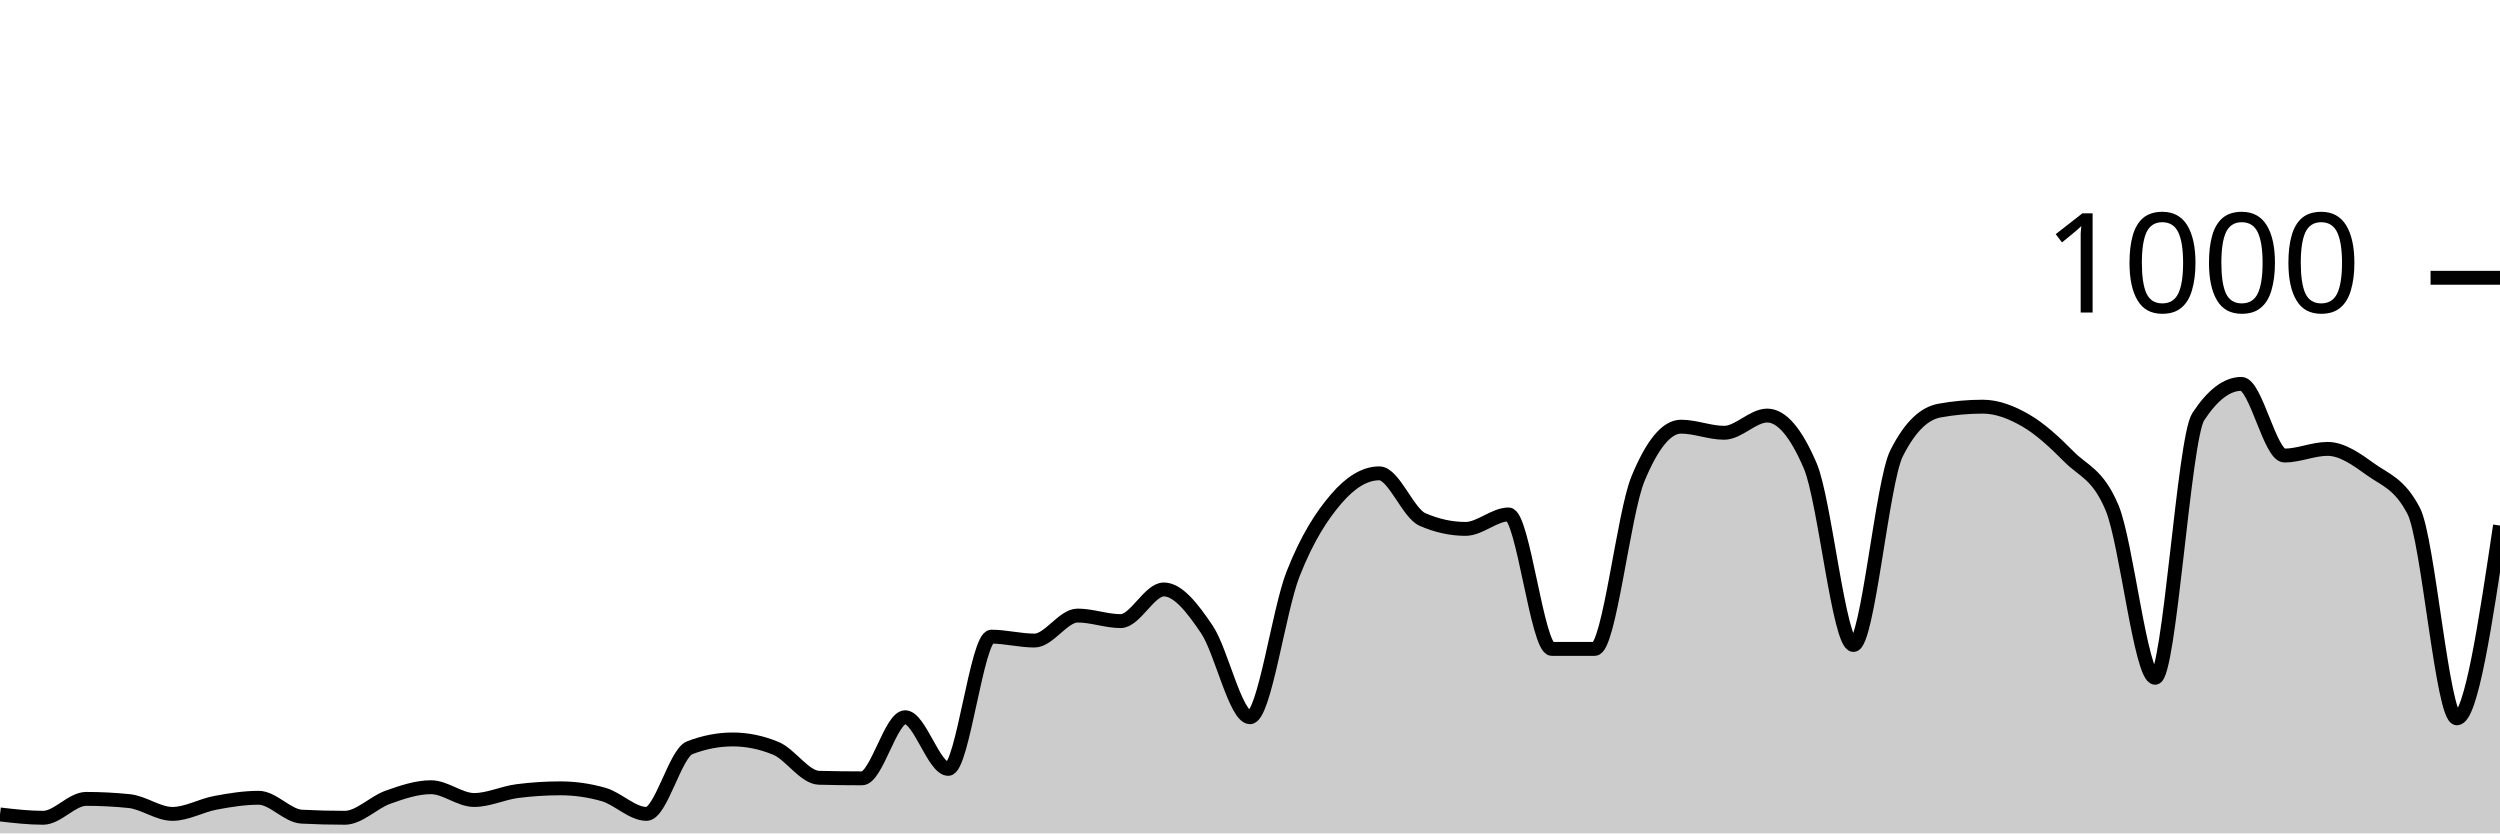
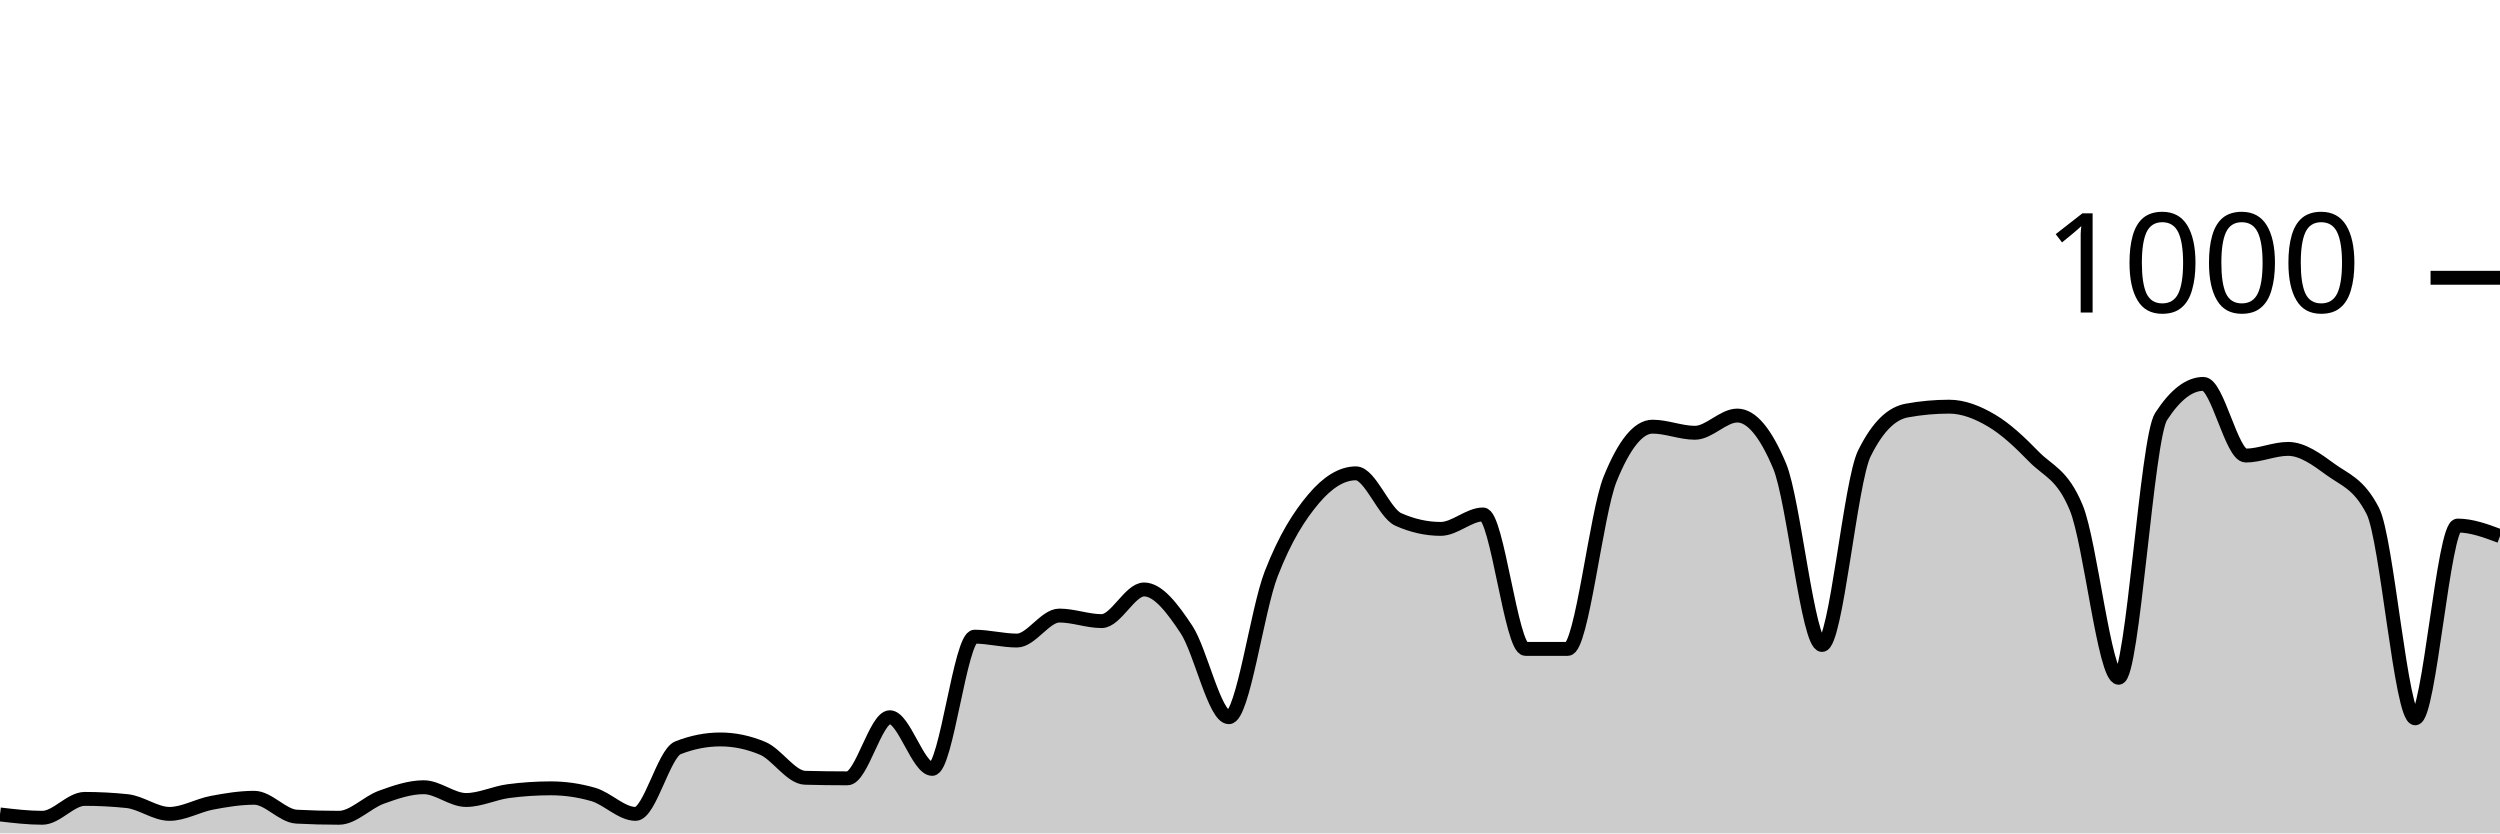
<svg xmlns="http://www.w3.org/2000/svg" viewBox="0 0 180 60">
  <g transform="translate(0,20)">
-     <path class="area" fill="rgba(0, 0, 0, 0.2)" d="M0,38.64C1.034,38.76,2.069,38.88,3.103,38.88C4.138,38.88,5.172,37.52,6.207,37.52C7.241,37.52,8.276,37.573,9.31,37.68C10.345,37.787,11.379,38.6,12.414,38.6C13.448,38.6,14.483,37.993,15.517,37.8C16.552,37.607,17.586,37.44,18.621,37.44C19.655,37.44,20.69,38.747,21.724,38.8C22.759,38.853,23.793,38.88,24.828,38.88C25.862,38.88,26.897,37.767,27.931,37.4C28.966,37.033,30,36.68,31.034,36.68C32.069,36.68,33.103,37.6,34.138,37.6C35.172,37.6,36.207,37.093,37.241,36.96C38.276,36.827,39.31,36.76,40.345,36.76C41.379,36.76,42.414,36.907,43.448,37.2C44.483,37.493,45.517,38.6,46.552,38.6C47.586,38.6,48.621,34.24,49.655,33.84C50.69,33.44,51.724,33.24,52.759,33.24C53.793,33.24,54.828,33.453,55.862,33.88C56.897,34.307,57.931,35.973,58.966,36C60,36.027,61.034,36.04,62.069,36.04C63.103,36.04,64.138,31.64,65.172,31.64C66.207,31.64,67.241,35.36,68.276,35.36C69.31,35.36,70.345,25.84,71.379,25.84C72.414,25.84,73.448,26.12,74.483,26.12C75.517,26.12,76.552,24.32,77.586,24.32C78.621,24.32,79.655,24.72,80.69,24.72C81.724,24.72,82.759,22.44,83.793,22.44C84.828,22.44,85.862,23.787,86.897,25.32C87.931,26.853,88.966,31.64,90,31.64C91.034,31.64,92.069,23.94,93.103,21.32C94.138,18.7,95.172,17.127,96.207,15.92C97.241,14.713,98.276,14.08,99.31,14.08C100.345,14.08,101.379,16.947,102.414,17.4C103.448,17.853,104.483,18.08,105.517,18.08C106.552,18.08,107.586,17.04,108.621,17.04C109.655,17.04,110.69,26.72,111.724,26.72C112.759,26.72,113.793,26.72,114.828,26.72C115.862,26.72,116.897,16.987,117.931,14.48C118.966,11.973,120,10.72,121.034,10.72C122.069,10.72,123.103,11.16,124.138,11.16C125.172,11.16,126.207,9.92,127.241,9.92C128.276,9.92,129.31,11.133,130.345,13.56C131.379,15.987,132.414,26.44,133.448,26.44C134.483,26.44,135.517,14.693,136.552,12.64C137.586,10.587,138.621,9.747,139.655,9.56C140.69,9.373,141.724,9.28,142.759,9.28C143.793,9.28,144.828,9.68,145.862,10.28C146.897,10.88,147.931,11.833,148.966,12.88C150,13.927,151.034,14.107,152.069,16.56C153.103,19.013,154.138,28.8,155.172,28.8C156.207,28.8,157.241,11.573,158.276,10C159.31,8.427,160.345,7.64,161.379,7.64C162.414,7.64,163.448,12.8,164.483,12.8C165.517,12.8,166.552,12.32,167.586,12.32C168.621,12.32,169.655,13.053,170.69,13.8C171.724,14.547,172.759,14.8,173.793,16.8C174.828,18.8,175.862,31.72,176.897,31.72C177.931,31.72,178.966,24.78,180,17.84L180,40C178.966,40,177.931,40,176.897,40C175.862,40,174.828,40,173.793,40C172.759,40,171.724,40,170.69,40C169.655,40,168.621,40,167.586,40C166.552,40,165.517,40,164.483,40C163.448,40,162.414,40,161.379,40C160.345,40,159.31,40,158.276,40C157.241,40,156.207,40,155.172,40C154.138,40,153.103,40,152.069,40C151.034,40,150,40,148.966,40C147.931,40,146.897,40,145.862,40C144.828,40,143.793,40,142.759,40C141.724,40,140.69,40,139.655,40C138.621,40,137.586,40,136.552,40C135.517,40,134.483,40,133.448,40C132.414,40,131.379,40,130.345,40C129.31,40,128.276,40,127.241,40C126.207,40,125.172,40,124.138,40C123.103,40,122.069,40,121.034,40C120,40,118.966,40,117.931,40C116.897,40,115.862,40,114.828,40C113.793,40,112.759,40,111.724,40C110.69,40,109.655,40,108.621,40C107.586,40,106.552,40,105.517,40C104.483,40,103.448,40,102.414,40C101.379,40,100.345,40,99.31,40C98.276,40,97.241,40,96.207,40C95.172,40,94.138,40,93.103,40C92.069,40,91.034,40,90,40C88.966,40,87.931,40,86.897,40C85.862,40,84.828,40,83.793,40C82.759,40,81.724,40,80.69,40C79.655,40,78.621,40,77.586,40C76.552,40,75.517,40,74.483,40C73.448,40,72.414,40,71.379,40C70.345,40,69.31,40,68.276,40C67.241,40,66.207,40,65.172,40C64.138,40,63.103,40,62.069,40C61.034,40,60,40,58.966,40C57.931,40,56.897,40,55.862,40C54.828,40,53.793,40,52.759,40C51.724,40,50.69,40,49.655,40C48.621,40,47.586,40,46.552,40C45.517,40,44.483,40,43.448,40C42.414,40,41.379,40,40.345,40C39.31,40,38.276,40,37.241,40C36.207,40,35.172,40,34.138,40C33.103,40,32.069,40,31.034,40C30,40,28.966,40,27.931,40C26.897,40,25.862,40,24.828,40C23.793,40,22.759,40,21.724,40C20.69,40,19.655,40,18.621,40C17.586,40,16.552,40,15.517,40C14.483,40,13.448,40,12.414,40C11.379,40,10.345,40,9.31,40C8.276,40,7.241,40,6.207,40C5.172,40,4.138,40,3.103,40C2.069,40,1.034,40,0,40Z" />
-     <path class="line" stroke="black" fill="none" d="M0,38.64C1.034,38.76,2.069,38.88,3.103,38.88C4.138,38.88,5.172,37.52,6.207,37.52C7.241,37.52,8.276,37.573,9.31,37.68C10.345,37.787,11.379,38.6,12.414,38.6C13.448,38.6,14.483,37.993,15.517,37.8C16.552,37.607,17.586,37.44,18.621,37.44C19.655,37.44,20.69,38.747,21.724,38.8C22.759,38.853,23.793,38.88,24.828,38.88C25.862,38.88,26.897,37.767,27.931,37.4C28.966,37.033,30,36.68,31.034,36.68C32.069,36.68,33.103,37.6,34.138,37.6C35.172,37.6,36.207,37.093,37.241,36.96C38.276,36.827,39.31,36.76,40.345,36.76C41.379,36.76,42.414,36.907,43.448,37.2C44.483,37.493,45.517,38.6,46.552,38.6C47.586,38.6,48.621,34.24,49.655,33.84C50.69,33.44,51.724,33.24,52.759,33.24C53.793,33.24,54.828,33.453,55.862,33.88C56.897,34.307,57.931,35.973,58.966,36C60,36.027,61.034,36.04,62.069,36.04C63.103,36.04,64.138,31.64,65.172,31.64C66.207,31.64,67.241,35.36,68.276,35.36C69.31,35.36,70.345,25.84,71.379,25.84C72.414,25.84,73.448,26.12,74.483,26.12C75.517,26.12,76.552,24.32,77.586,24.32C78.621,24.32,79.655,24.72,80.69,24.72C81.724,24.72,82.759,22.44,83.793,22.44C84.828,22.44,85.862,23.787,86.897,25.32C87.931,26.853,88.966,31.64,90,31.64C91.034,31.64,92.069,23.94,93.103,21.32C94.138,18.7,95.172,17.127,96.207,15.92C97.241,14.713,98.276,14.08,99.31,14.08C100.345,14.08,101.379,16.947,102.414,17.4C103.448,17.853,104.483,18.08,105.517,18.08C106.552,18.08,107.586,17.04,108.621,17.04C109.655,17.04,110.69,26.72,111.724,26.72C112.759,26.72,113.793,26.72,114.828,26.72C115.862,26.72,116.897,16.987,117.931,14.48C118.966,11.973,120,10.72,121.034,10.72C122.069,10.72,123.103,11.16,124.138,11.16C125.172,11.16,126.207,9.92,127.241,9.92C128.276,9.92,129.31,11.133,130.345,13.56C131.379,15.987,132.414,26.44,133.448,26.44C134.483,26.44,135.517,14.693,136.552,12.64C137.586,10.587,138.621,9.747,139.655,9.56C140.69,9.373,141.724,9.28,142.759,9.28C143.793,9.28,144.828,9.68,145.862,10.28C146.897,10.88,147.931,11.833,148.966,12.88C150,13.927,151.034,14.107,152.069,16.56C153.103,19.013,154.138,28.8,155.172,28.8C156.207,28.8,157.241,11.573,158.276,10C159.31,8.427,160.345,7.64,161.379,7.64C162.414,7.64,163.448,12.8,164.483,12.8C165.517,12.8,166.552,12.32,167.586,12.32C168.621,12.32,169.655,13.053,170.69,13.8C171.724,14.547,172.759,14.8,173.793,16.8C174.828,18.8,175.862,31.72,176.897,31.72C177.931,31.72,178.966,24.78,180,17.84" />
+     <path class="area" fill="rgba(0, 0, 0, 0.2)" d="M0,38.64C1.017,38.76,2.034,38.88,3.051,38.88C4.068,38.88,5.085,37.52,6.102,37.52C7.119,37.52,8.136,37.573,9.153,37.68C10.169,37.787,11.186,38.6,12.203,38.6C13.22,38.6,14.237,37.993,15.254,37.8C16.271,37.607,17.288,37.44,18.305,37.44C19.322,37.44,20.339,38.747,21.356,38.8C22.373,38.853,23.39,38.88,24.407,38.88C25.424,38.88,26.441,37.767,27.458,37.4C28.475,37.033,29.492,36.68,30.508,36.68C31.525,36.68,32.542,37.6,33.559,37.6C34.576,37.6,35.593,37.093,36.61,36.96C37.627,36.827,38.644,36.76,39.661,36.76C40.678,36.76,41.695,36.907,42.712,37.2C43.729,37.493,44.746,38.6,45.763,38.6C46.78,38.6,47.797,34.24,48.814,33.84C49.831,33.44,50.847,33.24,51.864,33.24C52.881,33.24,53.898,33.453,54.915,33.88C55.932,34.307,56.949,35.973,57.966,36C58.983,36.027,60,36.04,61.017,36.04C62.034,36.04,63.051,31.64,64.068,31.64C65.085,31.64,66.102,35.36,67.119,35.36C68.136,35.36,69.153,25.84,70.169,25.84C71.186,25.84,72.203,26.12,73.22,26.12C74.237,26.12,75.254,24.32,76.271,24.32C77.288,24.32,78.305,24.72,79.322,24.72C80.339,24.72,81.356,22.44,82.373,22.44C83.39,22.44,84.407,23.787,85.424,25.32C86.441,26.853,87.458,31.64,88.475,31.64C89.492,31.64,90.508,23.94,91.525,21.32C92.542,18.7,93.559,17.127,94.576,15.92C95.593,14.713,96.61,14.08,97.627,14.08C98.644,14.08,99.661,16.947,100.678,17.4C101.695,17.853,102.712,18.08,103.729,18.08C104.746,18.08,105.763,17.04,106.78,17.04C107.797,17.04,108.814,26.72,109.831,26.72C110.847,26.72,111.864,26.72,112.881,26.72C113.898,26.72,114.915,16.987,115.932,14.48C116.949,11.973,117.966,10.72,118.983,10.72C120,10.72,121.017,11.16,122.034,11.16C123.051,11.16,124.068,9.92,125.085,9.92C126.102,9.92,127.119,11.133,128.136,13.56C129.153,15.987,130.169,26.44,131.186,26.44C132.203,26.44,133.22,14.693,134.237,12.64C135.254,10.587,136.271,9.747,137.288,9.56C138.305,9.373,139.322,9.28,140.339,9.28C141.356,9.28,142.373,9.68,143.39,10.28C144.407,10.88,145.424,11.833,146.441,12.88C147.458,13.927,148.475,14.107,149.492,16.56C150.508,19.013,151.525,28.8,152.542,28.8C153.559,28.8,154.576,11.573,155.593,10C156.61,8.427,157.627,7.64,158.644,7.64C159.661,7.64,160.678,12.8,161.695,12.8C162.712,12.8,163.729,12.32,164.746,12.32C165.763,12.32,166.78,13.053,167.797,13.8C168.814,14.547,169.831,14.8,170.847,16.8C171.864,18.8,172.881,31.72,173.898,31.72C174.915,31.72,175.932,17.84,176.949,17.84C177.966,17.84,178.983,18.22,180,18.6L180,40C178.983,40,177.966,40,176.949,40C175.932,40,174.915,40,173.898,40C172.881,40,171.864,40,170.847,40C169.831,40,168.814,40,167.797,40C166.78,40,165.763,40,164.746,40C163.729,40,162.712,40,161.695,40C160.678,40,159.661,40,158.644,40C157.627,40,156.61,40,155.593,40C154.576,40,153.559,40,152.542,40C151.525,40,150.508,40,149.492,40C148.475,40,147.458,40,146.441,40C145.424,40,144.407,40,143.39,40C142.373,40,141.356,40,140.339,40C139.322,40,138.305,40,137.288,40C136.271,40,135.254,40,134.237,40C133.22,40,132.203,40,131.186,40C130.169,40,129.153,40,128.136,40C127.119,40,126.102,40,125.085,40C124.068,40,123.051,40,122.034,40C121.017,40,120,40,118.983,40C117.966,40,116.949,40,115.932,40C114.915,40,113.898,40,112.881,40C111.864,40,110.847,40,109.831,40C108.814,40,107.797,40,106.78,40C105.763,40,104.746,40,103.729,40C102.712,40,101.695,40,100.678,40C99.661,40,98.644,40,97.627,40C96.61,40,95.593,40,94.576,40C93.559,40,92.542,40,91.525,40C90.508,40,89.492,40,88.475,40C87.458,40,86.441,40,85.424,40C84.407,40,83.39,40,82.373,40C81.356,40,80.339,40,79.322,40C78.305,40,77.288,40,76.271,40C75.254,40,74.237,40,73.22,40C72.203,40,71.186,40,70.169,40C69.153,40,68.136,40,67.119,40C66.102,40,65.085,40,64.068,40C63.051,40,62.034,40,61.017,40C60,40,58.983,40,57.966,40C56.949,40,55.932,40,54.915,40C53.898,40,52.881,40,51.864,40C50.847,40,49.831,40,48.814,40C47.797,40,46.78,40,45.763,40C44.746,40,43.729,40,42.712,40C41.695,40,40.678,40,39.661,40C38.644,40,37.627,40,36.61,40C35.593,40,34.576,40,33.559,40C32.542,40,31.525,40,30.508,40C29.492,40,28.475,40,27.458,40C26.441,40,25.424,40,24.407,40C23.39,40,22.373,40,21.356,40C20.339,40,19.322,40,18.305,40C17.288,40,16.271,40,15.254,40C14.237,40,13.22,40,12.203,40C11.186,40,10.169,40,9.153,40C8.136,40,7.119,40,6.102,40C5.085,40,4.068,40,3.051,40C2.034,40,1.017,40,0,40Z" />
+     <path class="line" stroke="black" fill="none" d="M0,38.64C1.017,38.76,2.034,38.88,3.051,38.88C4.068,38.88,5.085,37.52,6.102,37.52C7.119,37.52,8.136,37.573,9.153,37.68C10.169,37.787,11.186,38.6,12.203,38.6C13.22,38.6,14.237,37.993,15.254,37.8C16.271,37.607,17.288,37.44,18.305,37.44C19.322,37.44,20.339,38.747,21.356,38.8C22.373,38.853,23.39,38.88,24.407,38.88C25.424,38.88,26.441,37.767,27.458,37.4C28.475,37.033,29.492,36.68,30.508,36.68C31.525,36.68,32.542,37.6,33.559,37.6C34.576,37.6,35.593,37.093,36.61,36.96C37.627,36.827,38.644,36.76,39.661,36.76C40.678,36.76,41.695,36.907,42.712,37.2C43.729,37.493,44.746,38.6,45.763,38.6C46.78,38.6,47.797,34.24,48.814,33.84C49.831,33.44,50.847,33.24,51.864,33.24C52.881,33.24,53.898,33.453,54.915,33.88C55.932,34.307,56.949,35.973,57.966,36C58.983,36.027,60,36.04,61.017,36.04C62.034,36.04,63.051,31.64,64.068,31.64C65.085,31.64,66.102,35.36,67.119,35.36C68.136,35.36,69.153,25.84,70.169,25.84C71.186,25.84,72.203,26.12,73.22,26.12C74.237,26.12,75.254,24.32,76.271,24.32C77.288,24.32,78.305,24.72,79.322,24.72C80.339,24.72,81.356,22.44,82.373,22.44C83.39,22.44,84.407,23.787,85.424,25.32C86.441,26.853,87.458,31.64,88.475,31.64C89.492,31.64,90.508,23.94,91.525,21.32C92.542,18.7,93.559,17.127,94.576,15.92C95.593,14.713,96.61,14.08,97.627,14.08C98.644,14.08,99.661,16.947,100.678,17.4C101.695,17.853,102.712,18.08,103.729,18.08C104.746,18.08,105.763,17.04,106.78,17.04C107.797,17.04,108.814,26.72,109.831,26.72C110.847,26.72,111.864,26.72,112.881,26.72C113.898,26.72,114.915,16.987,115.932,14.48C116.949,11.973,117.966,10.72,118.983,10.72C120,10.72,121.017,11.16,122.034,11.16C123.051,11.16,124.068,9.92,125.085,9.92C126.102,9.92,127.119,11.133,128.136,13.56C129.153,15.987,130.169,26.44,131.186,26.44C132.203,26.44,133.22,14.693,134.237,12.64C135.254,10.587,136.271,9.747,137.288,9.56C138.305,9.373,139.322,9.28,140.339,9.28C141.356,9.28,142.373,9.68,143.39,10.28C144.407,10.88,145.424,11.833,146.441,12.88C147.458,13.927,148.475,14.107,149.492,16.56C150.508,19.013,151.525,28.8,152.542,28.8C153.559,28.8,154.576,11.573,155.593,10C156.61,8.427,157.627,7.64,158.644,7.64C159.661,7.64,160.678,12.8,161.695,12.8C162.712,12.8,163.729,12.32,164.746,12.32C165.763,12.32,166.78,13.053,167.797,13.8C168.814,14.547,169.831,14.8,170.847,16.8C171.864,18.8,172.881,31.72,173.898,31.72C174.915,31.72,175.932,17.84,176.949,17.84C177.966,17.84,178.983,18.22,180,18.6" />
    <path class="axis-ceiling" stroke-width="1" stroke="black" fill="none" d="M175,0L180,0" />
    <text class="axis-ceiling-label" font-family="sans-serif" text-anchor="end" font-size="10px" x="170" y="2.5">1000</text>
  </g>
</svg>
